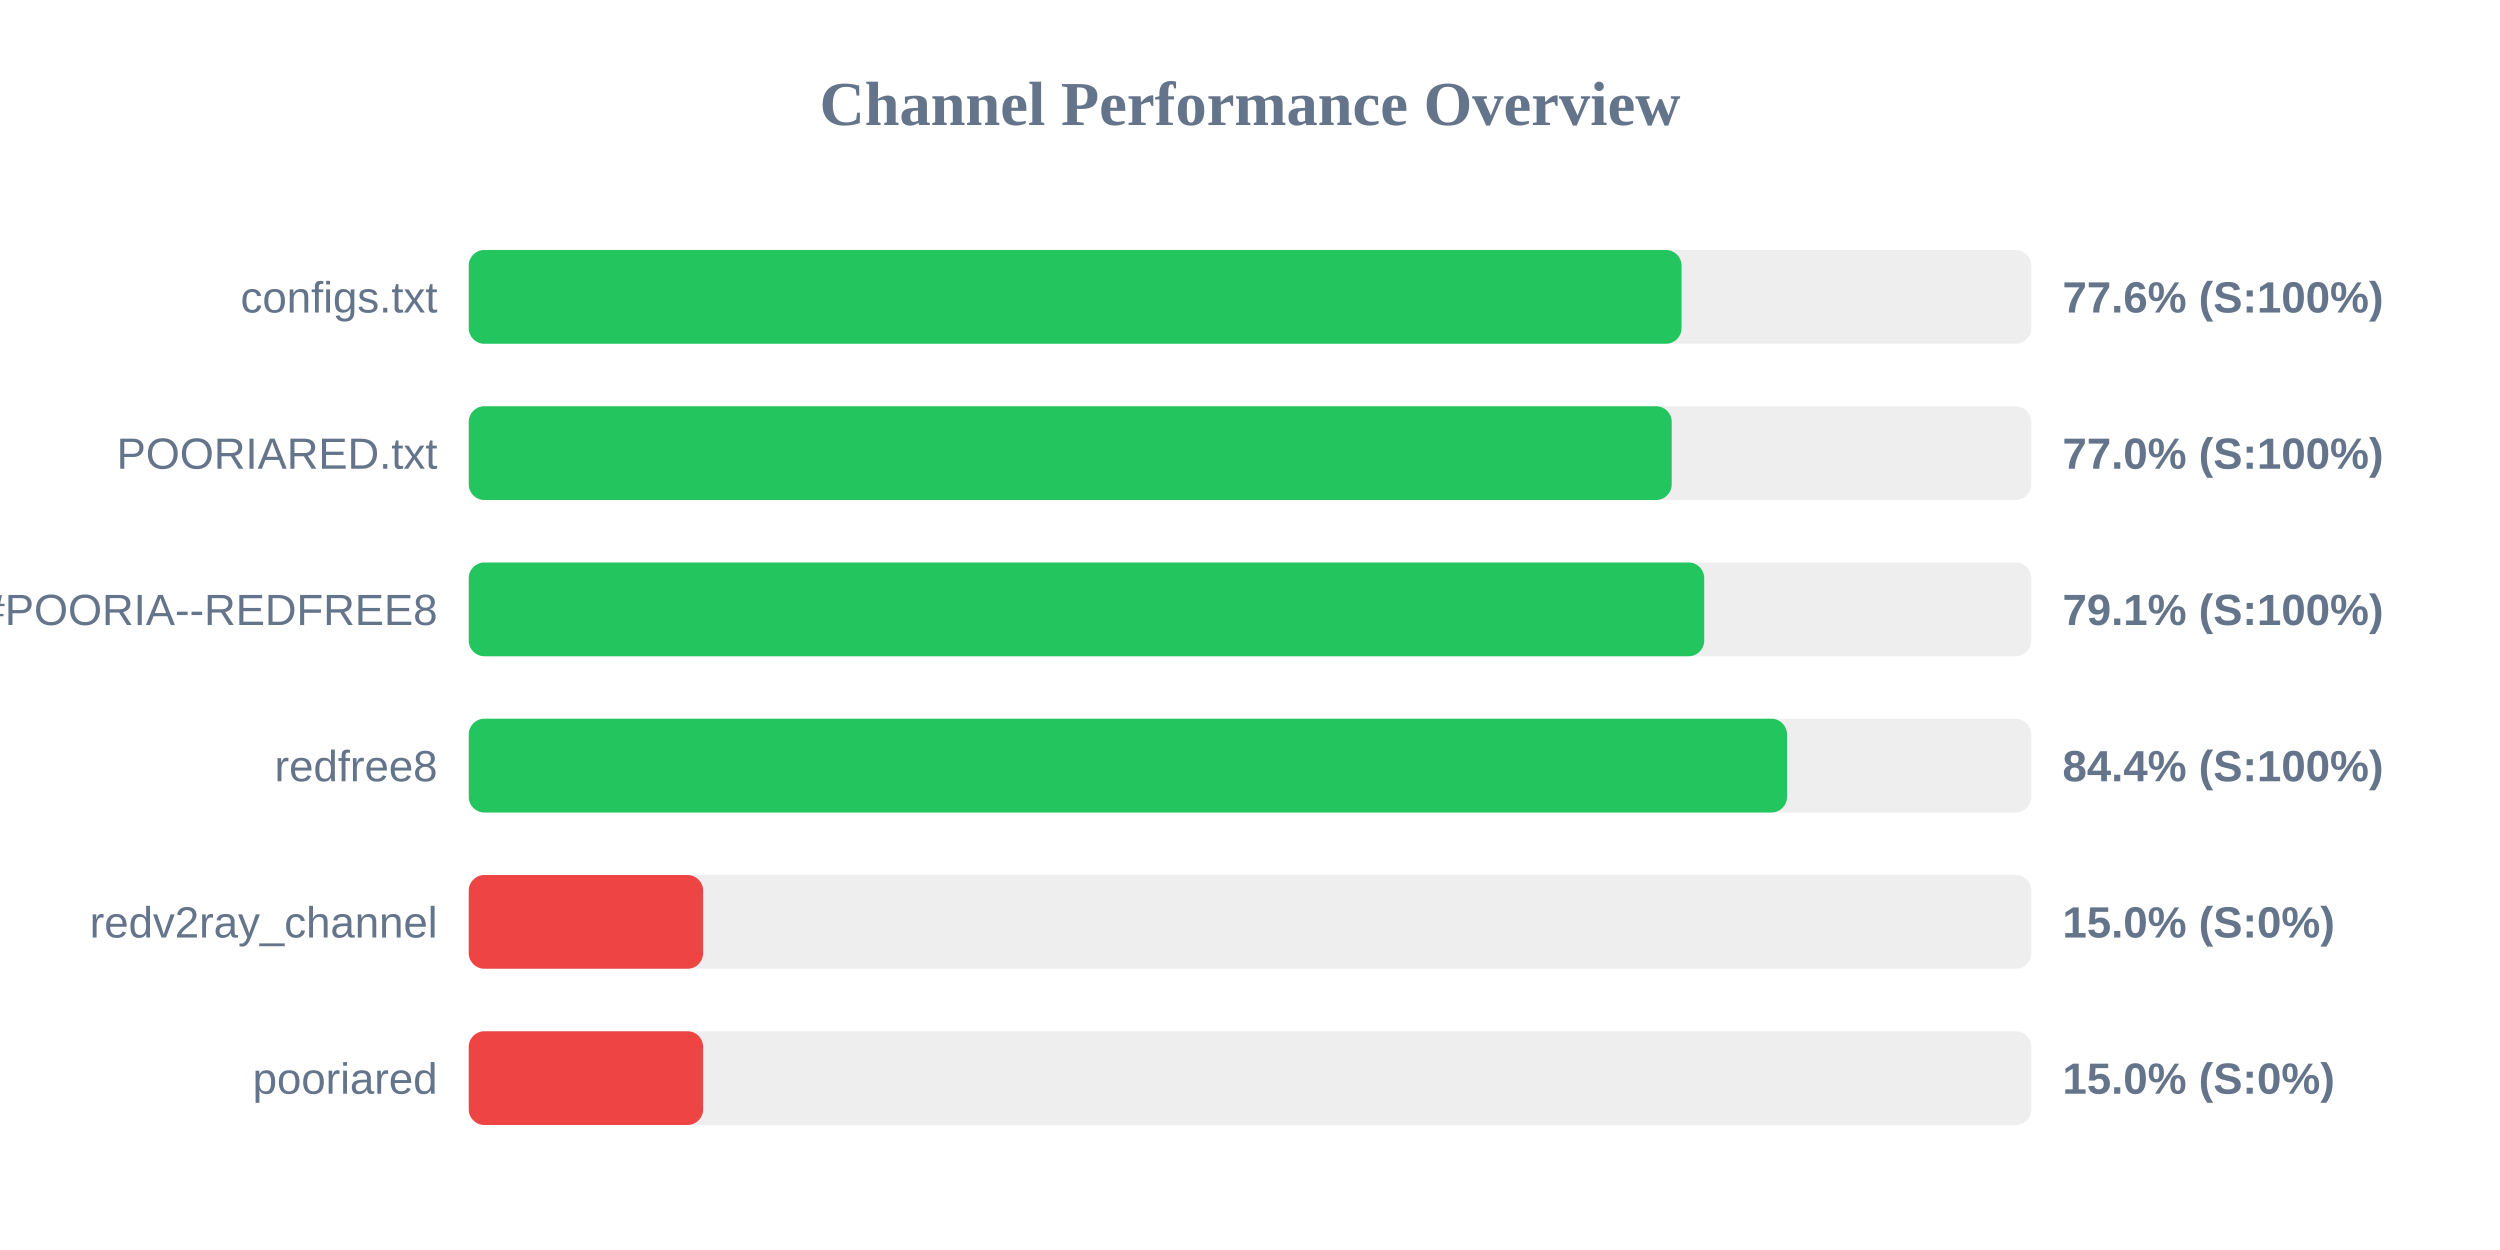
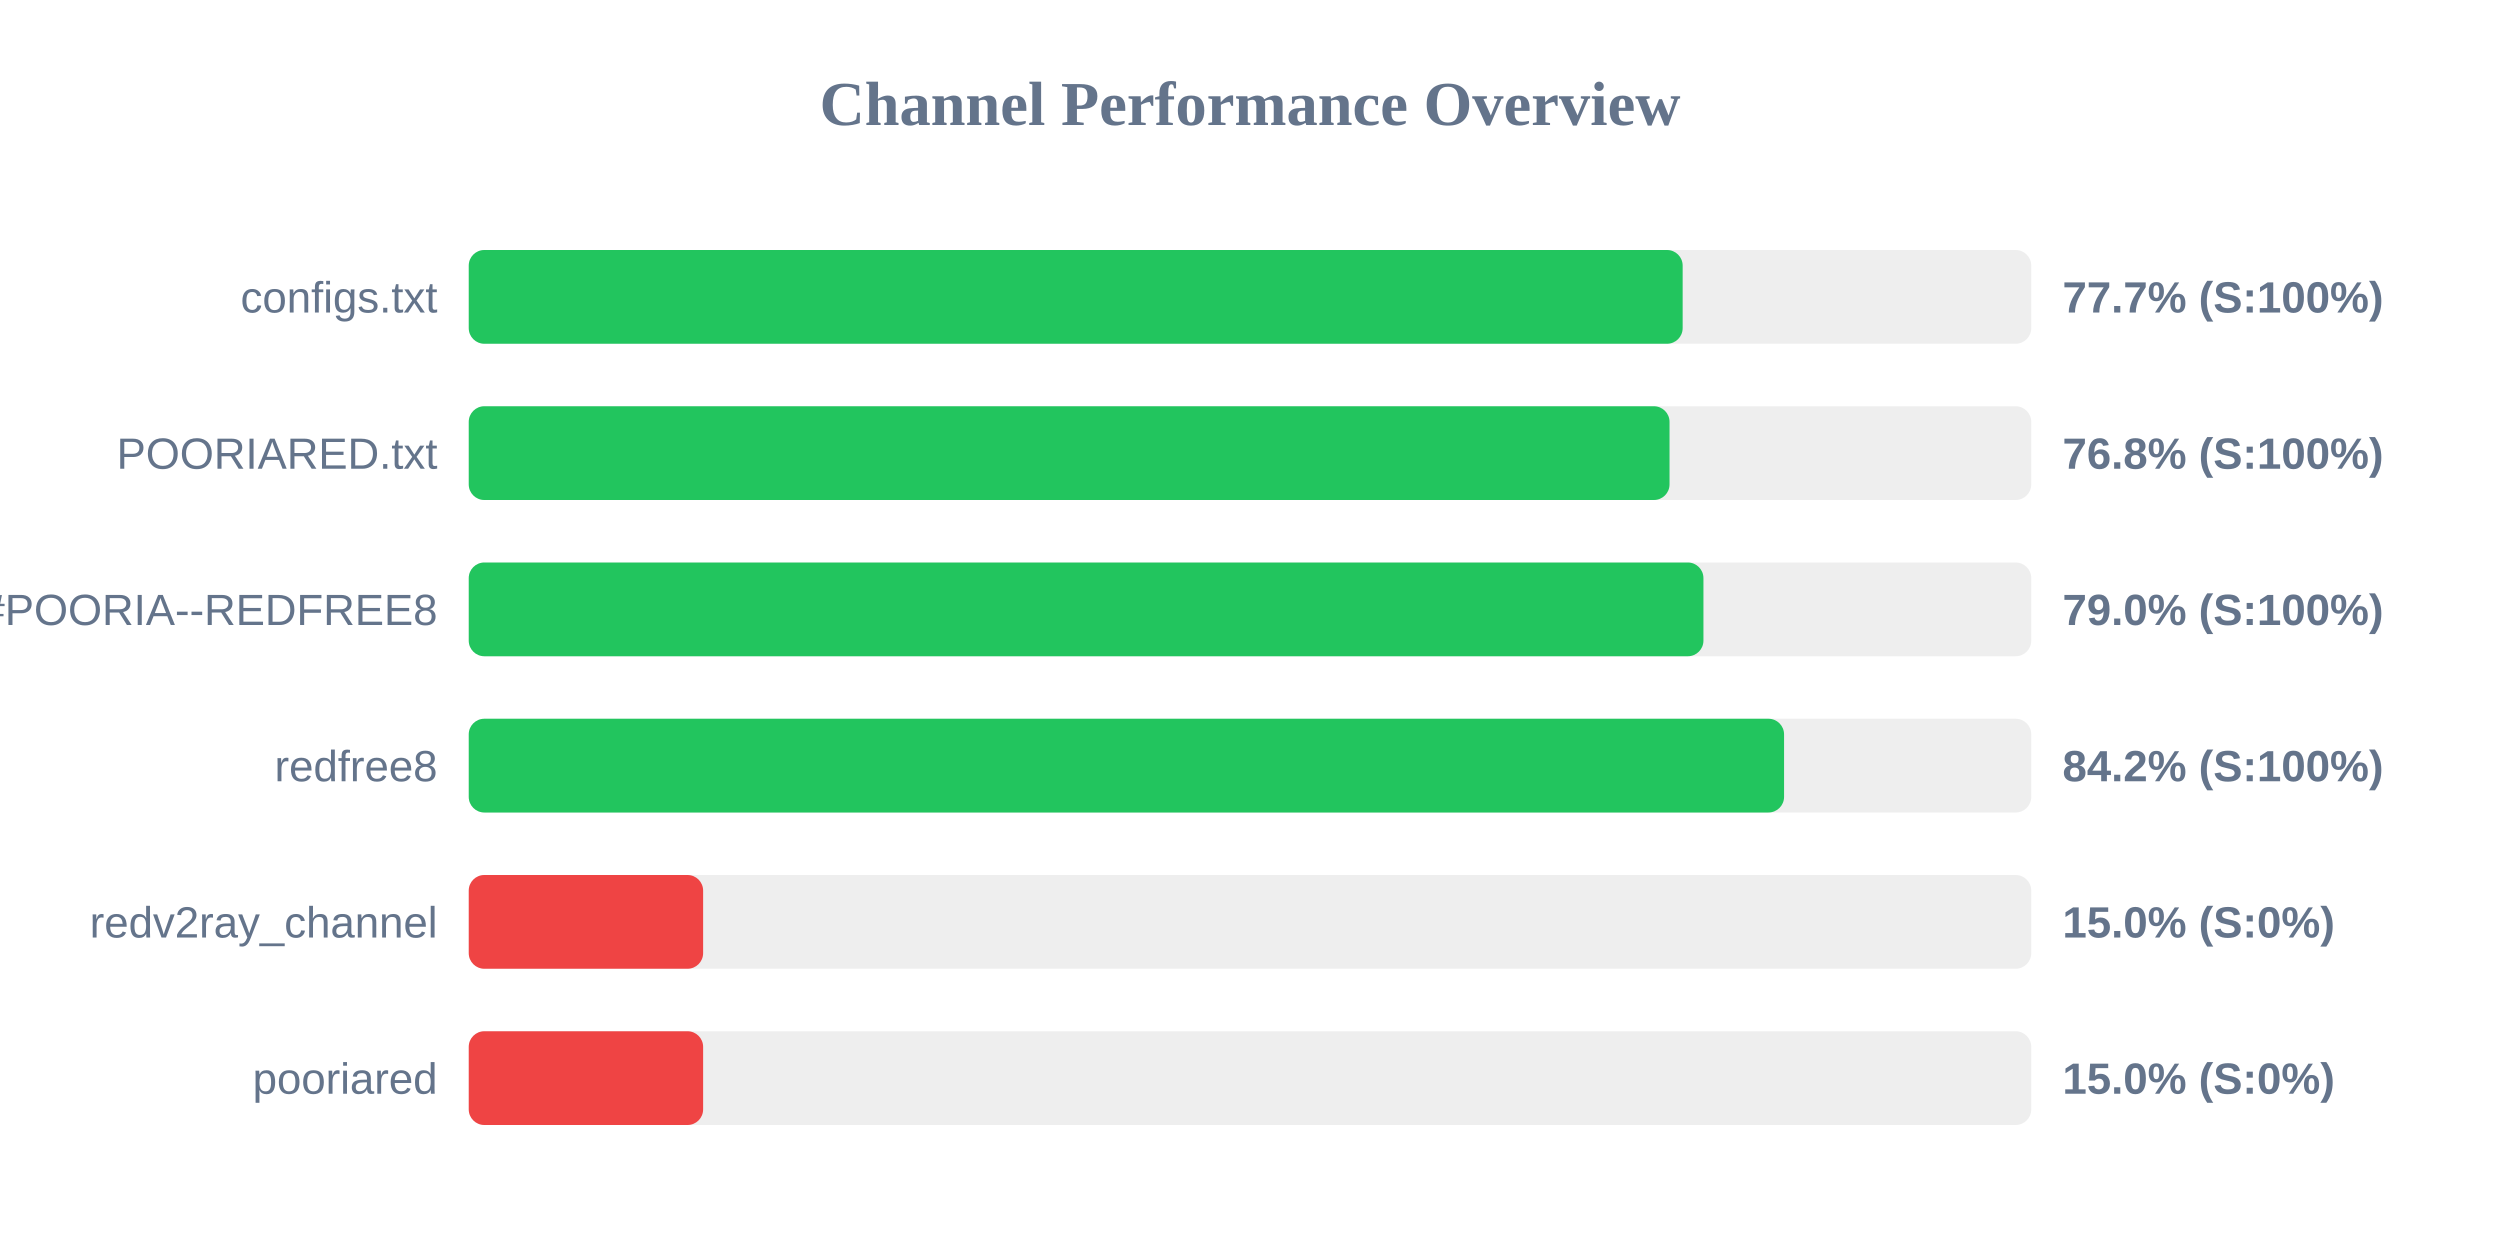
<svg xmlns="http://www.w3.org/2000/svg" width="800" height="400" version="1.1">
  <style>
        .row { font: 14px Arial; fill: #64748b; }
        .score { font: bold 14px Arial; fill: #64748b; }
    </style>
  <text x="400" y="40" text-anchor="middle" font-size="20px" font-weight="bold" fill="#64748b">Channel Performance Overview</text>
  <rect x="150" y="80" width="500" height="30" fill="#eee" rx="5" />
-   <rect x="150" y="80" width="388.1" height="30" fill="#22c55e" rx="5" />
+   <rect x="150" y="80" width="388.45" height="30" fill="#22c55e" rx="5" />
  <text x="140" y="100" text-anchor="end" class="row">configs.txt</text>
-   <text x="660" y="100" text-anchor="start" class="score">77.6% (S:100%)</text>
+   <text x="660" y="100" text-anchor="start" class="score">77.7% (S:100%)</text>
  <rect x="150" y="130" width="500" height="30" fill="#eee" rx="5" />
-   <rect x="150" y="130" width="384.95" height="30" fill="#22c55e" rx="5" />
+   <rect x="150" y="130" width="384.25" height="30" fill="#22c55e" rx="5" />
  <text x="140" y="150" text-anchor="end" class="row">POORIARED.txt</text>
-   <text x="660" y="150" text-anchor="start" class="score">77.0% (S:100%)</text>
+   <text x="660" y="150" text-anchor="start" class="score">76.8% (S:100%)</text>
  <rect x="150" y="180" width="500" height="30" fill="#eee" rx="5" />
-   <rect x="150" y="180" width="395.35" height="30" fill="#22c55e" rx="5" />
+   <rect x="150" y="180" width="395.1" height="30" fill="#22c55e" rx="5" />
  <text x="140" y="200" text-anchor="end" class="row">POORIA--REDFREE8.txt#POORIA--REDFREE8</text>
-   <text x="660" y="200" text-anchor="start" class="score">79.1% (S:100%)</text>
+   <text x="660" y="200" text-anchor="start" class="score">79.0% (S:100%)</text>
  <rect x="150" y="230" width="500" height="30" fill="#eee" rx="5" />
-   <rect x="150" y="230" width="421.85" height="30" fill="#22c55e" rx="5" />
+   <rect x="150" y="230" width="420.9" height="30" fill="#22c55e" rx="5" />
  <text x="140" y="250" text-anchor="end" class="row">redfree8</text>
-   <text x="660" y="250" text-anchor="start" class="score">84.4% (S:100%)</text>
+   <text x="660" y="250" text-anchor="start" class="score">84.2% (S:100%)</text>
  <rect x="150" y="280" width="500" height="30" fill="#eee" rx="5" />
  <rect x="150" y="280" width="75.0" height="30" fill="#ef4444" rx="5" />
  <text x="140" y="300" text-anchor="end" class="row">redv2ray_channel</text>
  <text x="660" y="300" text-anchor="start" class="score">15.0% (S:0%)</text>
  <rect x="150" y="330" width="500" height="30" fill="#eee" rx="5" />
  <rect x="150" y="330" width="75.0" height="30" fill="#ef4444" rx="5" />
  <text x="140" y="350" text-anchor="end" class="row">pooriared</text>
  <text x="660" y="350" text-anchor="start" class="score">15.0% (S:0%)</text>
</svg>
